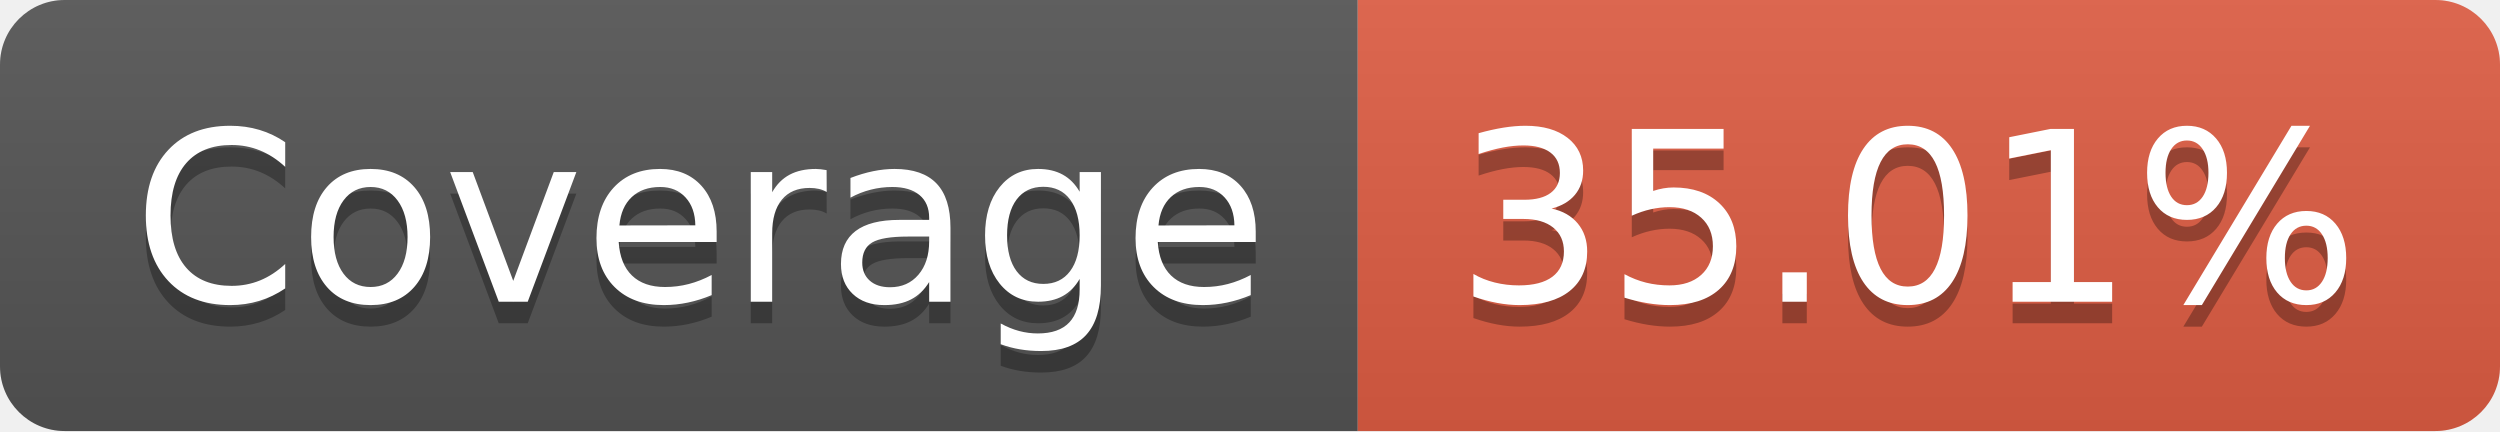
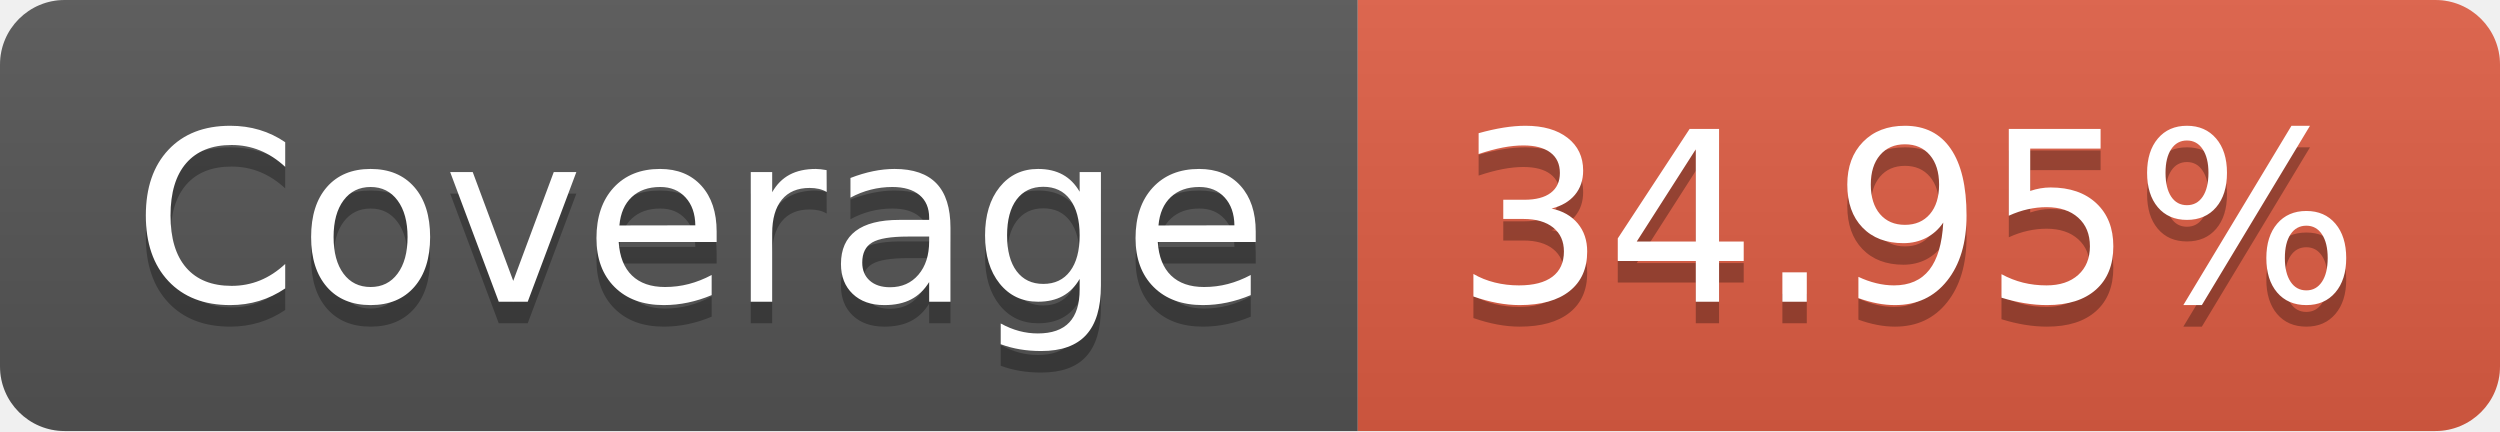
- <svg xmlns="http://www.w3.org/2000/svg" width="116" height="20" role="img" aria-label="Coverage: 35.01%">
+ <svg xmlns="http://www.w3.org/2000/svg" width="116" height="20" role="img" aria-label="Coverage: 34.95%">
  <linearGradient id="s" x2="0" y2="100%">
    <stop offset="0" stop-color="#bbb" stop-opacity=".1" />
    <stop offset="1" stop-opacity=".1" />
  </linearGradient>
  <clipPath id="r">
    <rect width="116" height="20" rx="3" fill="#fff" />
  </clipPath>
  <g clip-path="url(#r)">
    <rect width="63" height="20" fill="#555" />
    <rect x="63" width="53" height="20" fill="#e05d44" />
    <rect width="116" height="20" fill="url(#s)" />
  </g>
  <g fill="#fff" text-anchor="middle" font-family="Verdana,Geneva,DejaVu Sans,sans-serif" text-rendering="geometricPrecision" font-size="110">
    <text aria-hidden="true" x="325" y="150" fill="#010101" fill-opacity=".3" transform="scale(.1)" textLength="530">Coverage</text>
    <text x="325" y="140" transform="scale(.1)" fill="#fff" textLength="530">Coverage</text>
-     <text aria-hidden="true" x="885" y="150" fill="#010101" fill-opacity=".3" transform="scale(.1)" textLength="430">35.01%</text>
-     <text x="885" y="140" transform="scale(.1)" fill="#fff" textLength="430">35.01%</text>
+     <text aria-hidden="true" x="885" y="150" fill="#010101" fill-opacity=".3" transform="scale(.1)" textLength="430">34.95%</text>
+     <text x="885" y="140" transform="scale(.1)" fill="#fff" textLength="430">34.95%</text>
  </g>
</svg>
